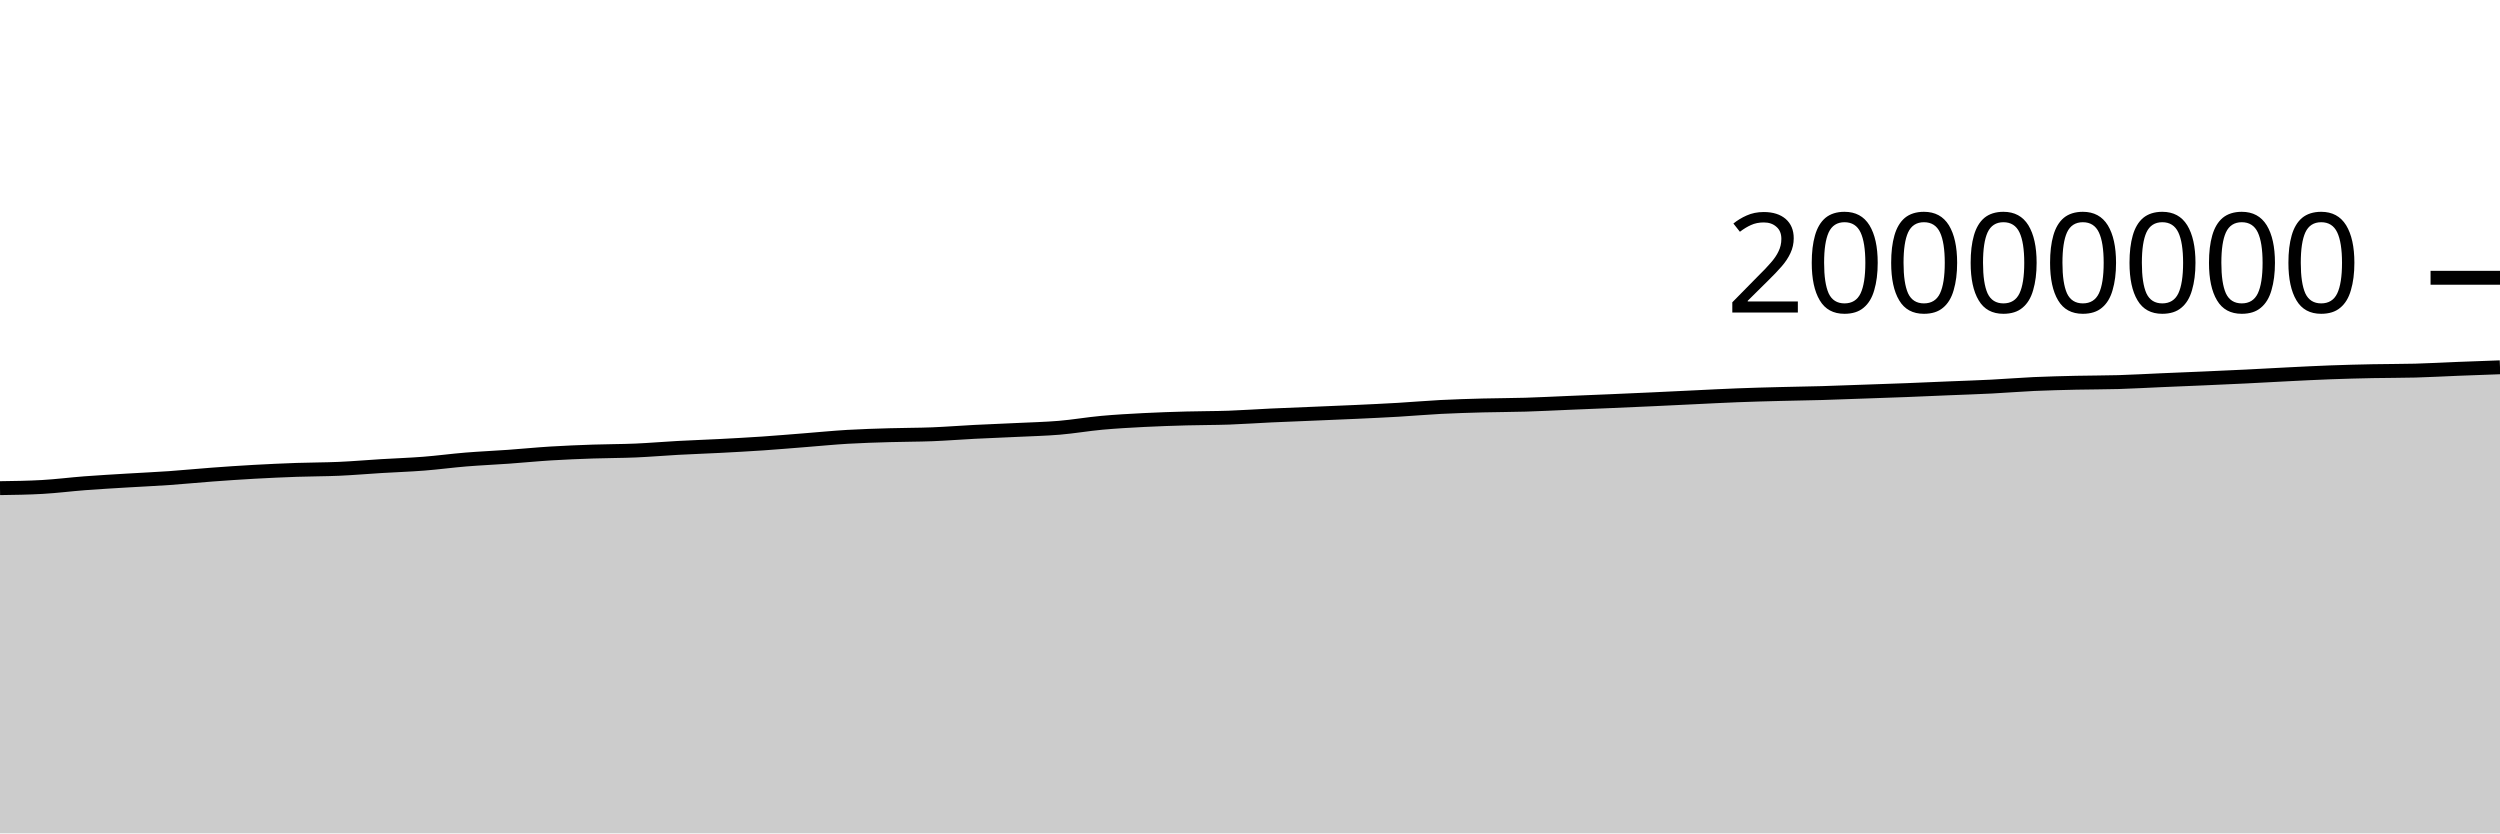
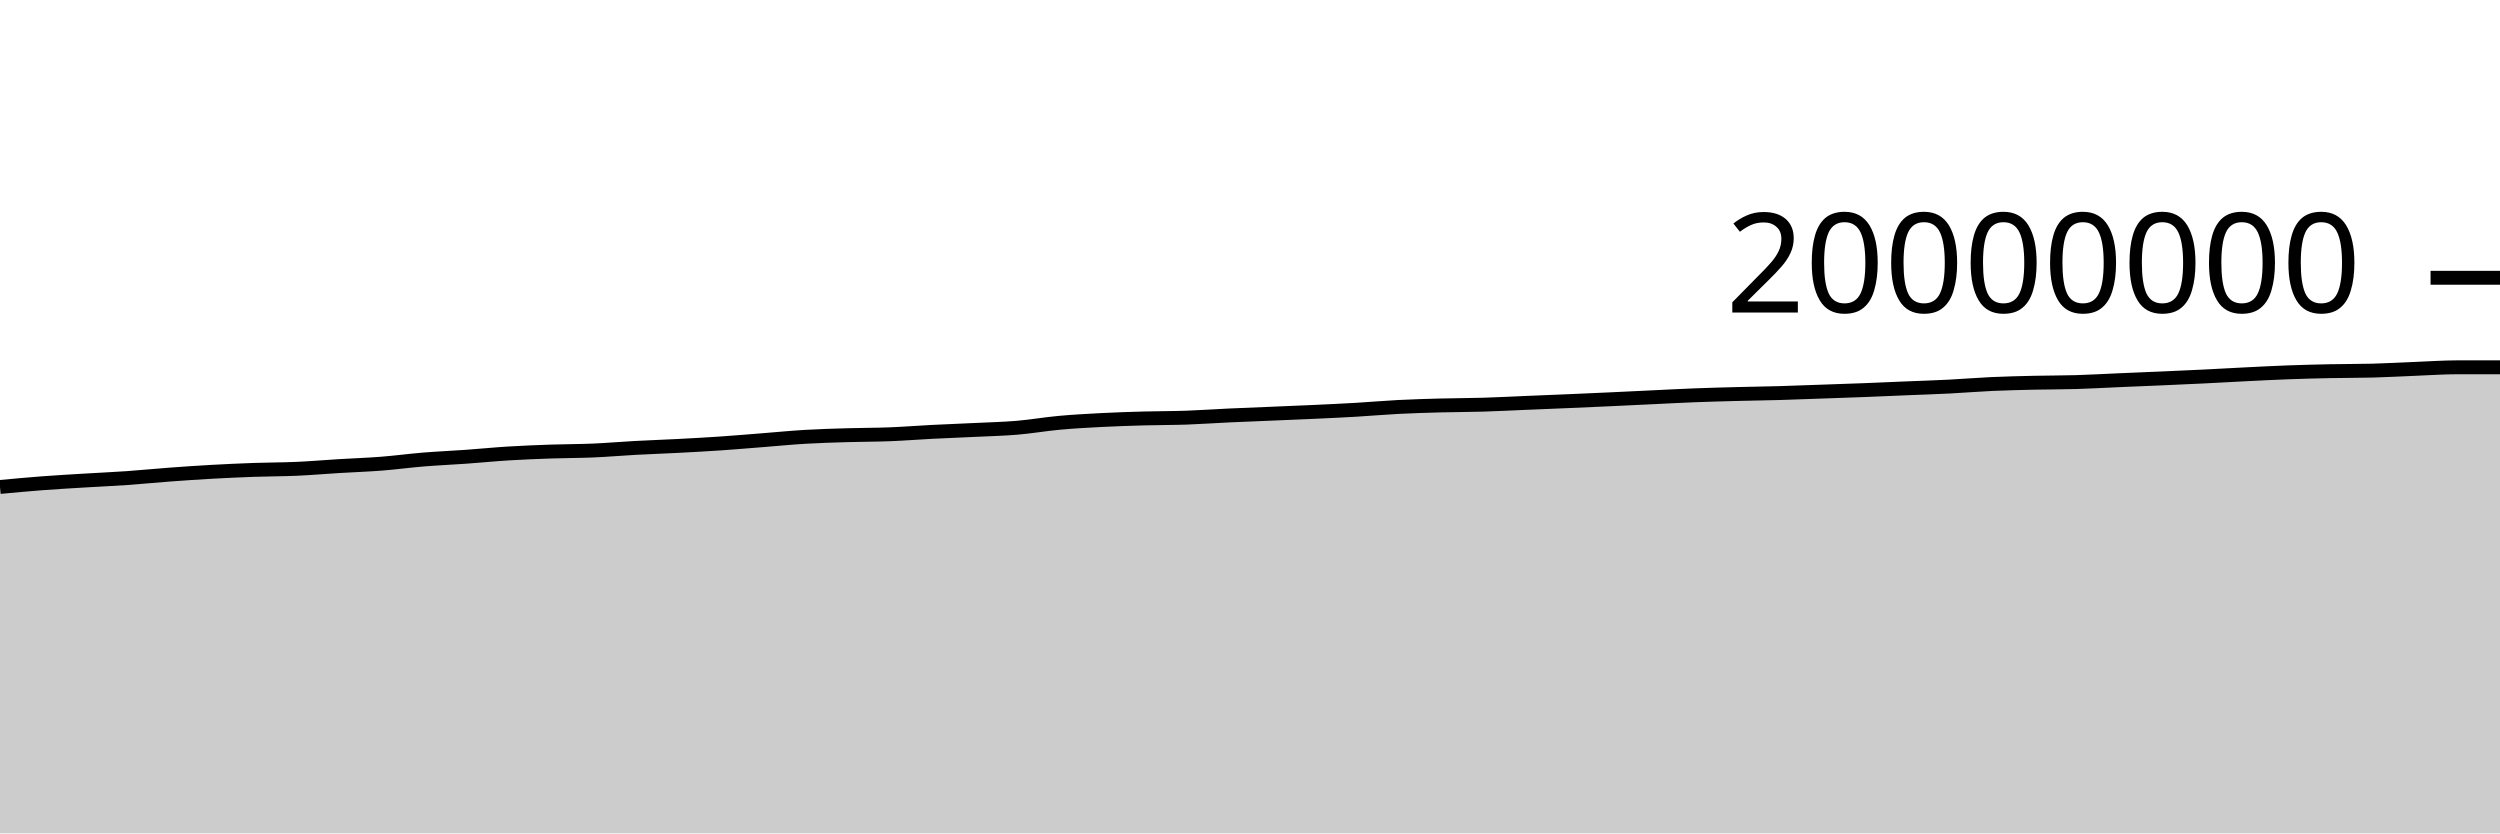
<svg xmlns="http://www.w3.org/2000/svg" viewBox="0 0 180 60">
  <g transform="translate(0,20)">
-     <path class="area" fill="rgba(0, 0, 0, 0.2)" d="M0,15.147C1.017,15.133,2.034,15.119,3.051,15.061C4.068,15.003,5.085,14.872,6.102,14.794C7.119,14.717,8.136,14.66,9.153,14.598C10.169,14.536,11.186,14.492,12.203,14.421C13.22,14.35,14.237,14.247,15.254,14.172C16.271,14.097,17.288,14.026,18.305,13.97C19.322,13.913,20.339,13.867,21.356,13.831C22.373,13.795,23.39,13.8,24.407,13.755C25.424,13.71,26.441,13.621,27.458,13.559C28.475,13.498,29.492,13.464,30.508,13.385C31.525,13.305,32.542,13.167,33.559,13.084C34.576,13.001,35.593,12.959,36.61,12.886C37.627,12.814,38.644,12.711,39.661,12.649C40.678,12.586,41.695,12.547,42.712,12.511C43.729,12.476,44.746,12.481,45.763,12.437C46.78,12.393,47.797,12.304,48.814,12.249C49.831,12.194,50.847,12.16,51.864,12.107C52.881,12.053,53.898,11.999,54.915,11.93C55.932,11.861,56.949,11.772,57.966,11.693C58.983,11.613,60,11.512,61.017,11.452C62.034,11.392,63.051,11.363,64.068,11.333C65.085,11.302,66.102,11.308,67.119,11.268C68.136,11.228,69.153,11.146,70.169,11.094C71.186,11.042,72.203,11.005,73.22,10.956C74.237,10.906,75.254,10.884,76.271,10.799C77.288,10.713,78.305,10.535,79.322,10.442C80.339,10.349,81.356,10.294,82.373,10.241C83.39,10.189,84.407,10.156,85.424,10.128C86.441,10.099,87.458,10.106,88.475,10.071C89.492,10.035,90.508,9.961,91.525,9.914C92.542,9.867,93.559,9.83,94.576,9.787C95.593,9.744,96.61,9.705,97.627,9.657C98.644,9.61,99.661,9.564,100.678,9.504C101.695,9.445,102.712,9.353,103.729,9.301C104.746,9.249,105.763,9.22,106.78,9.192C107.797,9.165,108.814,9.168,109.831,9.137C110.847,9.107,111.864,9.052,112.881,9.01C113.898,8.968,114.915,8.928,115.932,8.884C116.949,8.841,117.966,8.795,118.983,8.749C120,8.702,121.017,8.651,122.034,8.603C123.051,8.555,124.068,8.5,125.085,8.461C126.102,8.421,127.119,8.395,128.136,8.369C129.153,8.342,130.169,8.33,131.186,8.301C132.203,8.272,133.22,8.231,134.237,8.195C135.254,8.16,136.271,8.127,137.288,8.087C138.305,8.048,139.322,8.001,140.339,7.959C141.356,7.917,142.373,7.886,143.39,7.834C144.407,7.783,145.424,7.696,146.441,7.65C147.458,7.604,148.475,7.581,149.492,7.557C150.508,7.534,151.525,7.54,152.542,7.51C153.559,7.479,154.576,7.42,155.593,7.376C156.61,7.333,157.627,7.293,158.644,7.248C159.661,7.204,160.678,7.159,161.695,7.109C162.712,7.059,163.729,6.999,164.746,6.949C165.763,6.899,166.78,6.845,167.797,6.808C168.814,6.77,169.831,6.745,170.847,6.724C171.864,6.703,172.881,6.711,173.898,6.684C174.915,6.657,175.932,6.598,176.949,6.558C177.966,6.518,178.983,6.482,180,6.445L180,40C178.983,40,177.966,40,176.949,40C175.932,40,174.915,40,173.898,40C172.881,40,171.864,40,170.847,40C169.831,40,168.814,40,167.797,40C166.78,40,165.763,40,164.746,40C163.729,40,162.712,40,161.695,40C160.678,40,159.661,40,158.644,40C157.627,40,156.61,40,155.593,40C154.576,40,153.559,40,152.542,40C151.525,40,150.508,40,149.492,40C148.475,40,147.458,40,146.441,40C145.424,40,144.407,40,143.39,40C142.373,40,141.356,40,140.339,40C139.322,40,138.305,40,137.288,40C136.271,40,135.254,40,134.237,40C133.22,40,132.203,40,131.186,40C130.169,40,129.153,40,128.136,40C127.119,40,126.102,40,125.085,40C124.068,40,123.051,40,122.034,40C121.017,40,120,40,118.983,40C117.966,40,116.949,40,115.932,40C114.915,40,113.898,40,112.881,40C111.864,40,110.847,40,109.831,40C108.814,40,107.797,40,106.78,40C105.763,40,104.746,40,103.729,40C102.712,40,101.695,40,100.678,40C99.661,40,98.644,40,97.627,40C96.61,40,95.593,40,94.576,40C93.559,40,92.542,40,91.525,40C90.508,40,89.492,40,88.475,40C87.458,40,86.441,40,85.424,40C84.407,40,83.39,40,82.373,40C81.356,40,80.339,40,79.322,40C78.305,40,77.288,40,76.271,40C75.254,40,74.237,40,73.22,40C72.203,40,71.186,40,70.169,40C69.153,40,68.136,40,67.119,40C66.102,40,65.085,40,64.068,40C63.051,40,62.034,40,61.017,40C60,40,58.983,40,57.966,40C56.949,40,55.932,40,54.915,40C53.898,40,52.881,40,51.864,40C50.847,40,49.831,40,48.814,40C47.797,40,46.78,40,45.763,40C44.746,40,43.729,40,42.712,40C41.695,40,40.678,40,39.661,40C38.644,40,37.627,40,36.61,40C35.593,40,34.576,40,33.559,40C32.542,40,31.525,40,30.508,40C29.492,40,28.475,40,27.458,40C26.441,40,25.424,40,24.407,40C23.39,40,22.373,40,21.356,40C20.339,40,19.322,40,18.305,40C17.288,40,16.271,40,15.254,40C14.237,40,13.22,40,12.203,40C11.186,40,10.169,40,9.153,40C8.136,40,7.119,40,6.102,40C5.085,40,4.068,40,3.051,40C2.034,40,1.017,40,0,40Z" />
-     <path class="line" stroke="black" fill="none" d="M0,15.147C1.017,15.133,2.034,15.119,3.051,15.061C4.068,15.003,5.085,14.872,6.102,14.794C7.119,14.717,8.136,14.66,9.153,14.598C10.169,14.536,11.186,14.492,12.203,14.421C13.22,14.35,14.237,14.247,15.254,14.172C16.271,14.097,17.288,14.026,18.305,13.97C19.322,13.913,20.339,13.867,21.356,13.831C22.373,13.795,23.39,13.8,24.407,13.755C25.424,13.71,26.441,13.621,27.458,13.559C28.475,13.498,29.492,13.464,30.508,13.385C31.525,13.305,32.542,13.167,33.559,13.084C34.576,13.001,35.593,12.959,36.61,12.886C37.627,12.814,38.644,12.711,39.661,12.649C40.678,12.586,41.695,12.547,42.712,12.511C43.729,12.476,44.746,12.481,45.763,12.437C46.78,12.393,47.797,12.304,48.814,12.249C49.831,12.194,50.847,12.16,51.864,12.107C52.881,12.053,53.898,11.999,54.915,11.93C55.932,11.861,56.949,11.772,57.966,11.693C58.983,11.613,60,11.512,61.017,11.452C62.034,11.392,63.051,11.363,64.068,11.333C65.085,11.302,66.102,11.308,67.119,11.268C68.136,11.228,69.153,11.146,70.169,11.094C71.186,11.042,72.203,11.005,73.22,10.956C74.237,10.906,75.254,10.884,76.271,10.799C77.288,10.713,78.305,10.535,79.322,10.442C80.339,10.349,81.356,10.294,82.373,10.241C83.39,10.189,84.407,10.156,85.424,10.128C86.441,10.099,87.458,10.106,88.475,10.071C89.492,10.035,90.508,9.961,91.525,9.914C92.542,9.867,93.559,9.83,94.576,9.787C95.593,9.744,96.61,9.705,97.627,9.657C98.644,9.61,99.661,9.564,100.678,9.504C101.695,9.445,102.712,9.353,103.729,9.301C104.746,9.249,105.763,9.22,106.78,9.192C107.797,9.165,108.814,9.168,109.831,9.137C110.847,9.107,111.864,9.052,112.881,9.01C113.898,8.968,114.915,8.928,115.932,8.884C116.949,8.841,117.966,8.795,118.983,8.749C120,8.702,121.017,8.651,122.034,8.603C123.051,8.555,124.068,8.5,125.085,8.461C126.102,8.421,127.119,8.395,128.136,8.369C129.153,8.342,130.169,8.33,131.186,8.301C132.203,8.272,133.22,8.231,134.237,8.195C135.254,8.16,136.271,8.127,137.288,8.087C138.305,8.048,139.322,8.001,140.339,7.959C141.356,7.917,142.373,7.886,143.39,7.834C144.407,7.783,145.424,7.696,146.441,7.65C147.458,7.604,148.475,7.581,149.492,7.557C150.508,7.534,151.525,7.54,152.542,7.51C153.559,7.479,154.576,7.42,155.593,7.376C156.61,7.333,157.627,7.293,158.644,7.248C159.661,7.204,160.678,7.159,161.695,7.109C162.712,7.059,163.729,6.999,164.746,6.949C165.763,6.899,166.78,6.845,167.797,6.808C168.814,6.77,169.831,6.745,170.847,6.724C171.864,6.703,172.881,6.711,173.898,6.684C174.915,6.657,175.932,6.598,176.949,6.558C177.966,6.518,178.983,6.482,180,6.445" />
+     <path class="area" fill="rgba(0, 0, 0, 0.2)" d="M0,15.061C1.017,14.966,2.034,14.872,3.051,14.794C4.068,14.717,5.085,14.66,6.102,14.598C7.119,14.536,8.136,14.492,9.153,14.421C10.169,14.35,11.186,14.247,12.203,14.172C13.22,14.097,14.237,14.026,15.254,13.97C16.271,13.913,17.288,13.867,18.305,13.831C19.322,13.795,20.339,13.8,21.356,13.755C22.373,13.71,23.39,13.621,24.407,13.559C25.424,13.498,26.441,13.464,27.458,13.385C28.475,13.305,29.492,13.167,30.508,13.084C31.525,13.001,32.542,12.959,33.559,12.886C34.576,12.814,35.593,12.711,36.61,12.649C37.627,12.586,38.644,12.547,39.661,12.511C40.678,12.476,41.695,12.481,42.712,12.437C43.729,12.393,44.746,12.304,45.763,12.249C46.78,12.194,47.797,12.16,48.814,12.107C49.831,12.053,50.847,11.999,51.864,11.93C52.881,11.861,53.898,11.772,54.915,11.693C55.932,11.613,56.949,11.512,57.966,11.452C58.983,11.392,60,11.363,61.017,11.333C62.034,11.302,63.051,11.308,64.068,11.268C65.085,11.228,66.102,11.146,67.119,11.094C68.136,11.042,69.153,11.005,70.169,10.956C71.186,10.906,72.203,10.884,73.22,10.799C74.237,10.713,75.254,10.535,76.271,10.442C77.288,10.349,78.305,10.294,79.322,10.241C80.339,10.189,81.356,10.156,82.373,10.128C83.39,10.099,84.407,10.106,85.424,10.071C86.441,10.035,87.458,9.961,88.475,9.914C89.492,9.867,90.508,9.83,91.525,9.787C92.542,9.744,93.559,9.705,94.576,9.657C95.593,9.61,96.61,9.564,97.627,9.504C98.644,9.445,99.661,9.353,100.678,9.301C101.695,9.249,102.712,9.22,103.729,9.192C104.746,9.165,105.763,9.168,106.78,9.137C107.797,9.107,108.814,9.052,109.831,9.01C110.847,8.968,111.864,8.928,112.881,8.884C113.898,8.841,114.915,8.795,115.932,8.749C116.949,8.702,117.966,8.651,118.983,8.603C120,8.555,121.017,8.5,122.034,8.461C123.051,8.421,124.068,8.395,125.085,8.369C126.102,8.342,127.119,8.33,128.136,8.301C129.153,8.272,130.169,8.231,131.186,8.195C132.203,8.16,133.22,8.127,134.237,8.087C135.254,8.048,136.271,8.001,137.288,7.959C138.305,7.917,139.322,7.886,140.339,7.834C141.356,7.783,142.373,7.696,143.39,7.65C144.407,7.604,145.424,7.581,146.441,7.557C147.458,7.534,148.475,7.54,149.492,7.51C150.508,7.479,151.525,7.42,152.542,7.376C153.559,7.333,154.576,7.293,155.593,7.248C156.61,7.204,157.627,7.159,158.644,7.109C159.661,7.059,160.678,6.999,161.695,6.949C162.712,6.899,163.729,6.845,164.746,6.808C165.763,6.77,166.78,6.745,167.797,6.724C168.814,6.703,169.831,6.711,170.847,6.684C171.864,6.657,172.881,6.598,173.898,6.558C174.915,6.518,175.932,6.445,176.949,6.445C177.966,6.445,178.983,6.445,180,6.445L180,40C178.983,40,177.966,40,176.949,40C175.932,40,174.915,40,173.898,40C172.881,40,171.864,40,170.847,40C169.831,40,168.814,40,167.797,40C166.78,40,165.763,40,164.746,40C163.729,40,162.712,40,161.695,40C160.678,40,159.661,40,158.644,40C157.627,40,156.61,40,155.593,40C154.576,40,153.559,40,152.542,40C151.525,40,150.508,40,149.492,40C148.475,40,147.458,40,146.441,40C145.424,40,144.407,40,143.39,40C142.373,40,141.356,40,140.339,40C139.322,40,138.305,40,137.288,40C136.271,40,135.254,40,134.237,40C133.22,40,132.203,40,131.186,40C130.169,40,129.153,40,128.136,40C127.119,40,126.102,40,125.085,40C124.068,40,123.051,40,122.034,40C121.017,40,120,40,118.983,40C117.966,40,116.949,40,115.932,40C114.915,40,113.898,40,112.881,40C111.864,40,110.847,40,109.831,40C108.814,40,107.797,40,106.78,40C105.763,40,104.746,40,103.729,40C102.712,40,101.695,40,100.678,40C99.661,40,98.644,40,97.627,40C96.61,40,95.593,40,94.576,40C93.559,40,92.542,40,91.525,40C90.508,40,89.492,40,88.475,40C87.458,40,86.441,40,85.424,40C84.407,40,83.39,40,82.373,40C81.356,40,80.339,40,79.322,40C78.305,40,77.288,40,76.271,40C75.254,40,74.237,40,73.22,40C72.203,40,71.186,40,70.169,40C69.153,40,68.136,40,67.119,40C66.102,40,65.085,40,64.068,40C63.051,40,62.034,40,61.017,40C60,40,58.983,40,57.966,40C56.949,40,55.932,40,54.915,40C53.898,40,52.881,40,51.864,40C50.847,40,49.831,40,48.814,40C47.797,40,46.78,40,45.763,40C44.746,40,43.729,40,42.712,40C41.695,40,40.678,40,39.661,40C38.644,40,37.627,40,36.61,40C35.593,40,34.576,40,33.559,40C32.542,40,31.525,40,30.508,40C29.492,40,28.475,40,27.458,40C26.441,40,25.424,40,24.407,40C23.39,40,22.373,40,21.356,40C20.339,40,19.322,40,18.305,40C17.288,40,16.271,40,15.254,40C14.237,40,13.22,40,12.203,40C11.186,40,10.169,40,9.153,40C8.136,40,7.119,40,6.102,40C5.085,40,4.068,40,3.051,40C2.034,40,1.017,40,0,40Z" />
+     <path class="line" stroke="black" fill="none" d="M0,15.061C1.017,14.966,2.034,14.872,3.051,14.794C4.068,14.717,5.085,14.66,6.102,14.598C7.119,14.536,8.136,14.492,9.153,14.421C10.169,14.35,11.186,14.247,12.203,14.172C13.22,14.097,14.237,14.026,15.254,13.97C16.271,13.913,17.288,13.867,18.305,13.831C19.322,13.795,20.339,13.8,21.356,13.755C22.373,13.71,23.39,13.621,24.407,13.559C25.424,13.498,26.441,13.464,27.458,13.385C28.475,13.305,29.492,13.167,30.508,13.084C31.525,13.001,32.542,12.959,33.559,12.886C34.576,12.814,35.593,12.711,36.61,12.649C37.627,12.586,38.644,12.547,39.661,12.511C40.678,12.476,41.695,12.481,42.712,12.437C43.729,12.393,44.746,12.304,45.763,12.249C46.78,12.194,47.797,12.16,48.814,12.107C49.831,12.053,50.847,11.999,51.864,11.93C52.881,11.861,53.898,11.772,54.915,11.693C55.932,11.613,56.949,11.512,57.966,11.452C58.983,11.392,60,11.363,61.017,11.333C62.034,11.302,63.051,11.308,64.068,11.268C65.085,11.228,66.102,11.146,67.119,11.094C68.136,11.042,69.153,11.005,70.169,10.956C71.186,10.906,72.203,10.884,73.22,10.799C74.237,10.713,75.254,10.535,76.271,10.442C77.288,10.349,78.305,10.294,79.322,10.241C80.339,10.189,81.356,10.156,82.373,10.128C83.39,10.099,84.407,10.106,85.424,10.071C86.441,10.035,87.458,9.961,88.475,9.914C89.492,9.867,90.508,9.83,91.525,9.787C92.542,9.744,93.559,9.705,94.576,9.657C95.593,9.61,96.61,9.564,97.627,9.504C98.644,9.445,99.661,9.353,100.678,9.301C101.695,9.249,102.712,9.22,103.729,9.192C104.746,9.165,105.763,9.168,106.78,9.137C107.797,9.107,108.814,9.052,109.831,9.01C110.847,8.968,111.864,8.928,112.881,8.884C113.898,8.841,114.915,8.795,115.932,8.749C116.949,8.702,117.966,8.651,118.983,8.603C120,8.555,121.017,8.5,122.034,8.461C123.051,8.421,124.068,8.395,125.085,8.369C126.102,8.342,127.119,8.33,128.136,8.301C129.153,8.272,130.169,8.231,131.186,8.195C132.203,8.16,133.22,8.127,134.237,8.087C135.254,8.048,136.271,8.001,137.288,7.959C138.305,7.917,139.322,7.886,140.339,7.834C141.356,7.783,142.373,7.696,143.39,7.65C144.407,7.604,145.424,7.581,146.441,7.557C147.458,7.534,148.475,7.54,149.492,7.51C150.508,7.479,151.525,7.42,152.542,7.376C153.559,7.333,154.576,7.293,155.593,7.248C156.61,7.204,157.627,7.159,158.644,7.109C159.661,7.059,160.678,6.999,161.695,6.949C162.712,6.899,163.729,6.845,164.746,6.808C165.763,6.77,166.78,6.745,167.797,6.724C168.814,6.703,169.831,6.711,170.847,6.684C171.864,6.657,172.881,6.598,173.898,6.558C174.915,6.518,175.932,6.445,176.949,6.445C177.966,6.445,178.983,6.445,180,6.445" />
    <path class="axis-ceiling" stroke-width="1" stroke="black" fill="none" d="M175,0L180,0" />
    <text class="axis-ceiling-label" font-family="sans-serif" text-anchor="end" font-size="10px" x="170" y="2.5">20000000</text>
  </g>
</svg>
